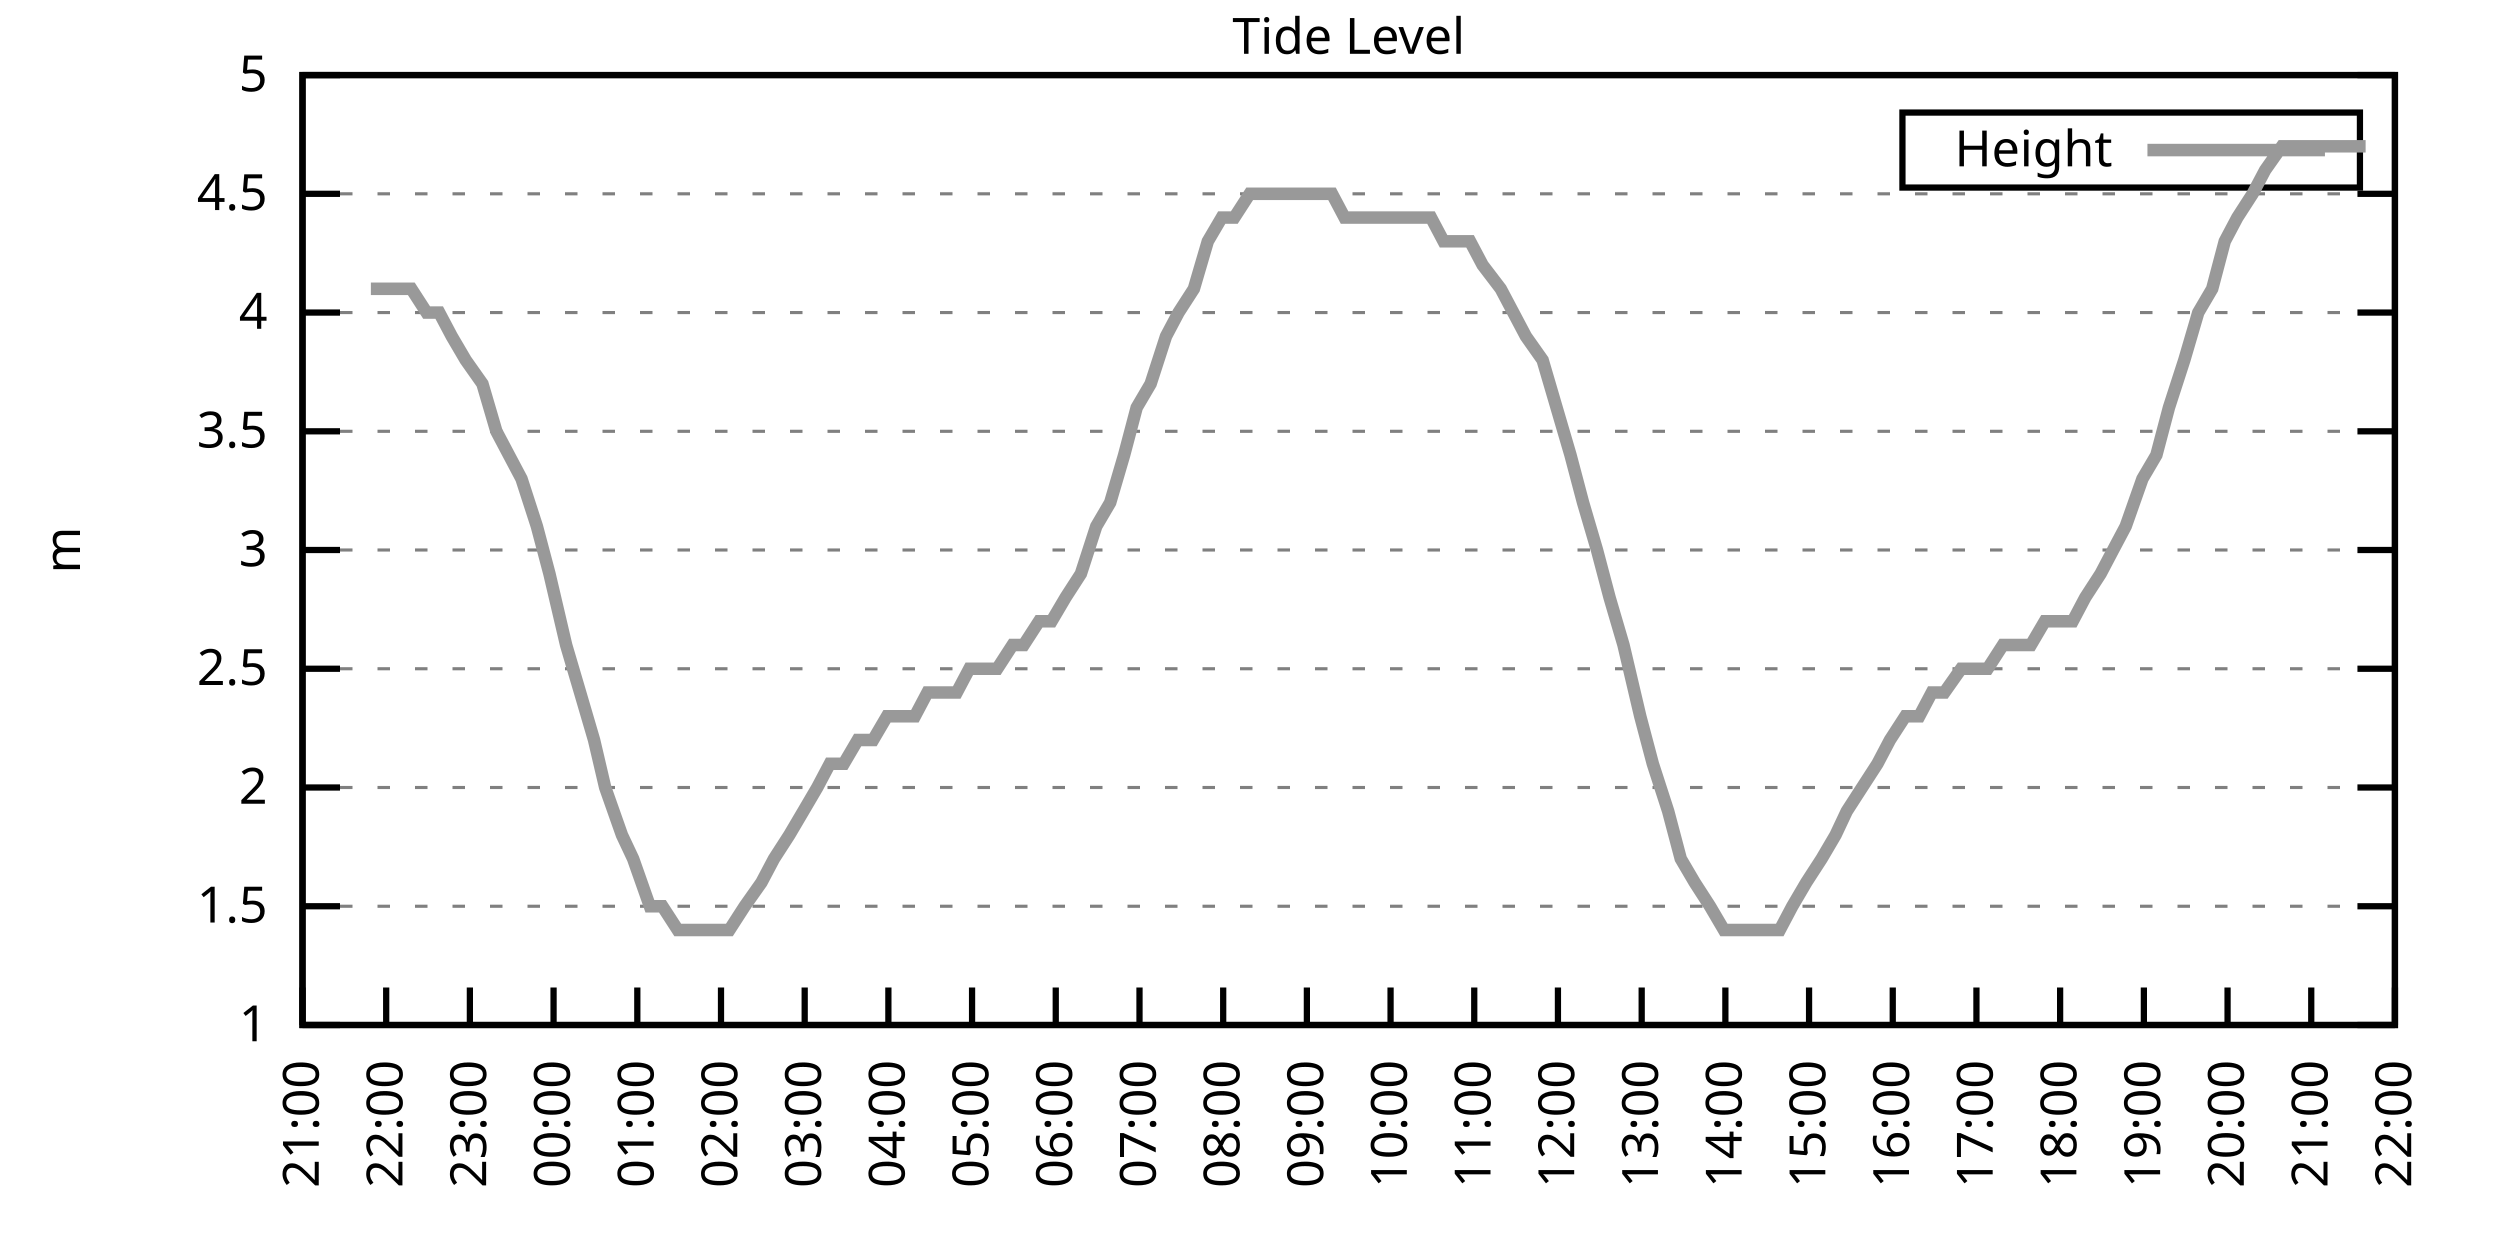
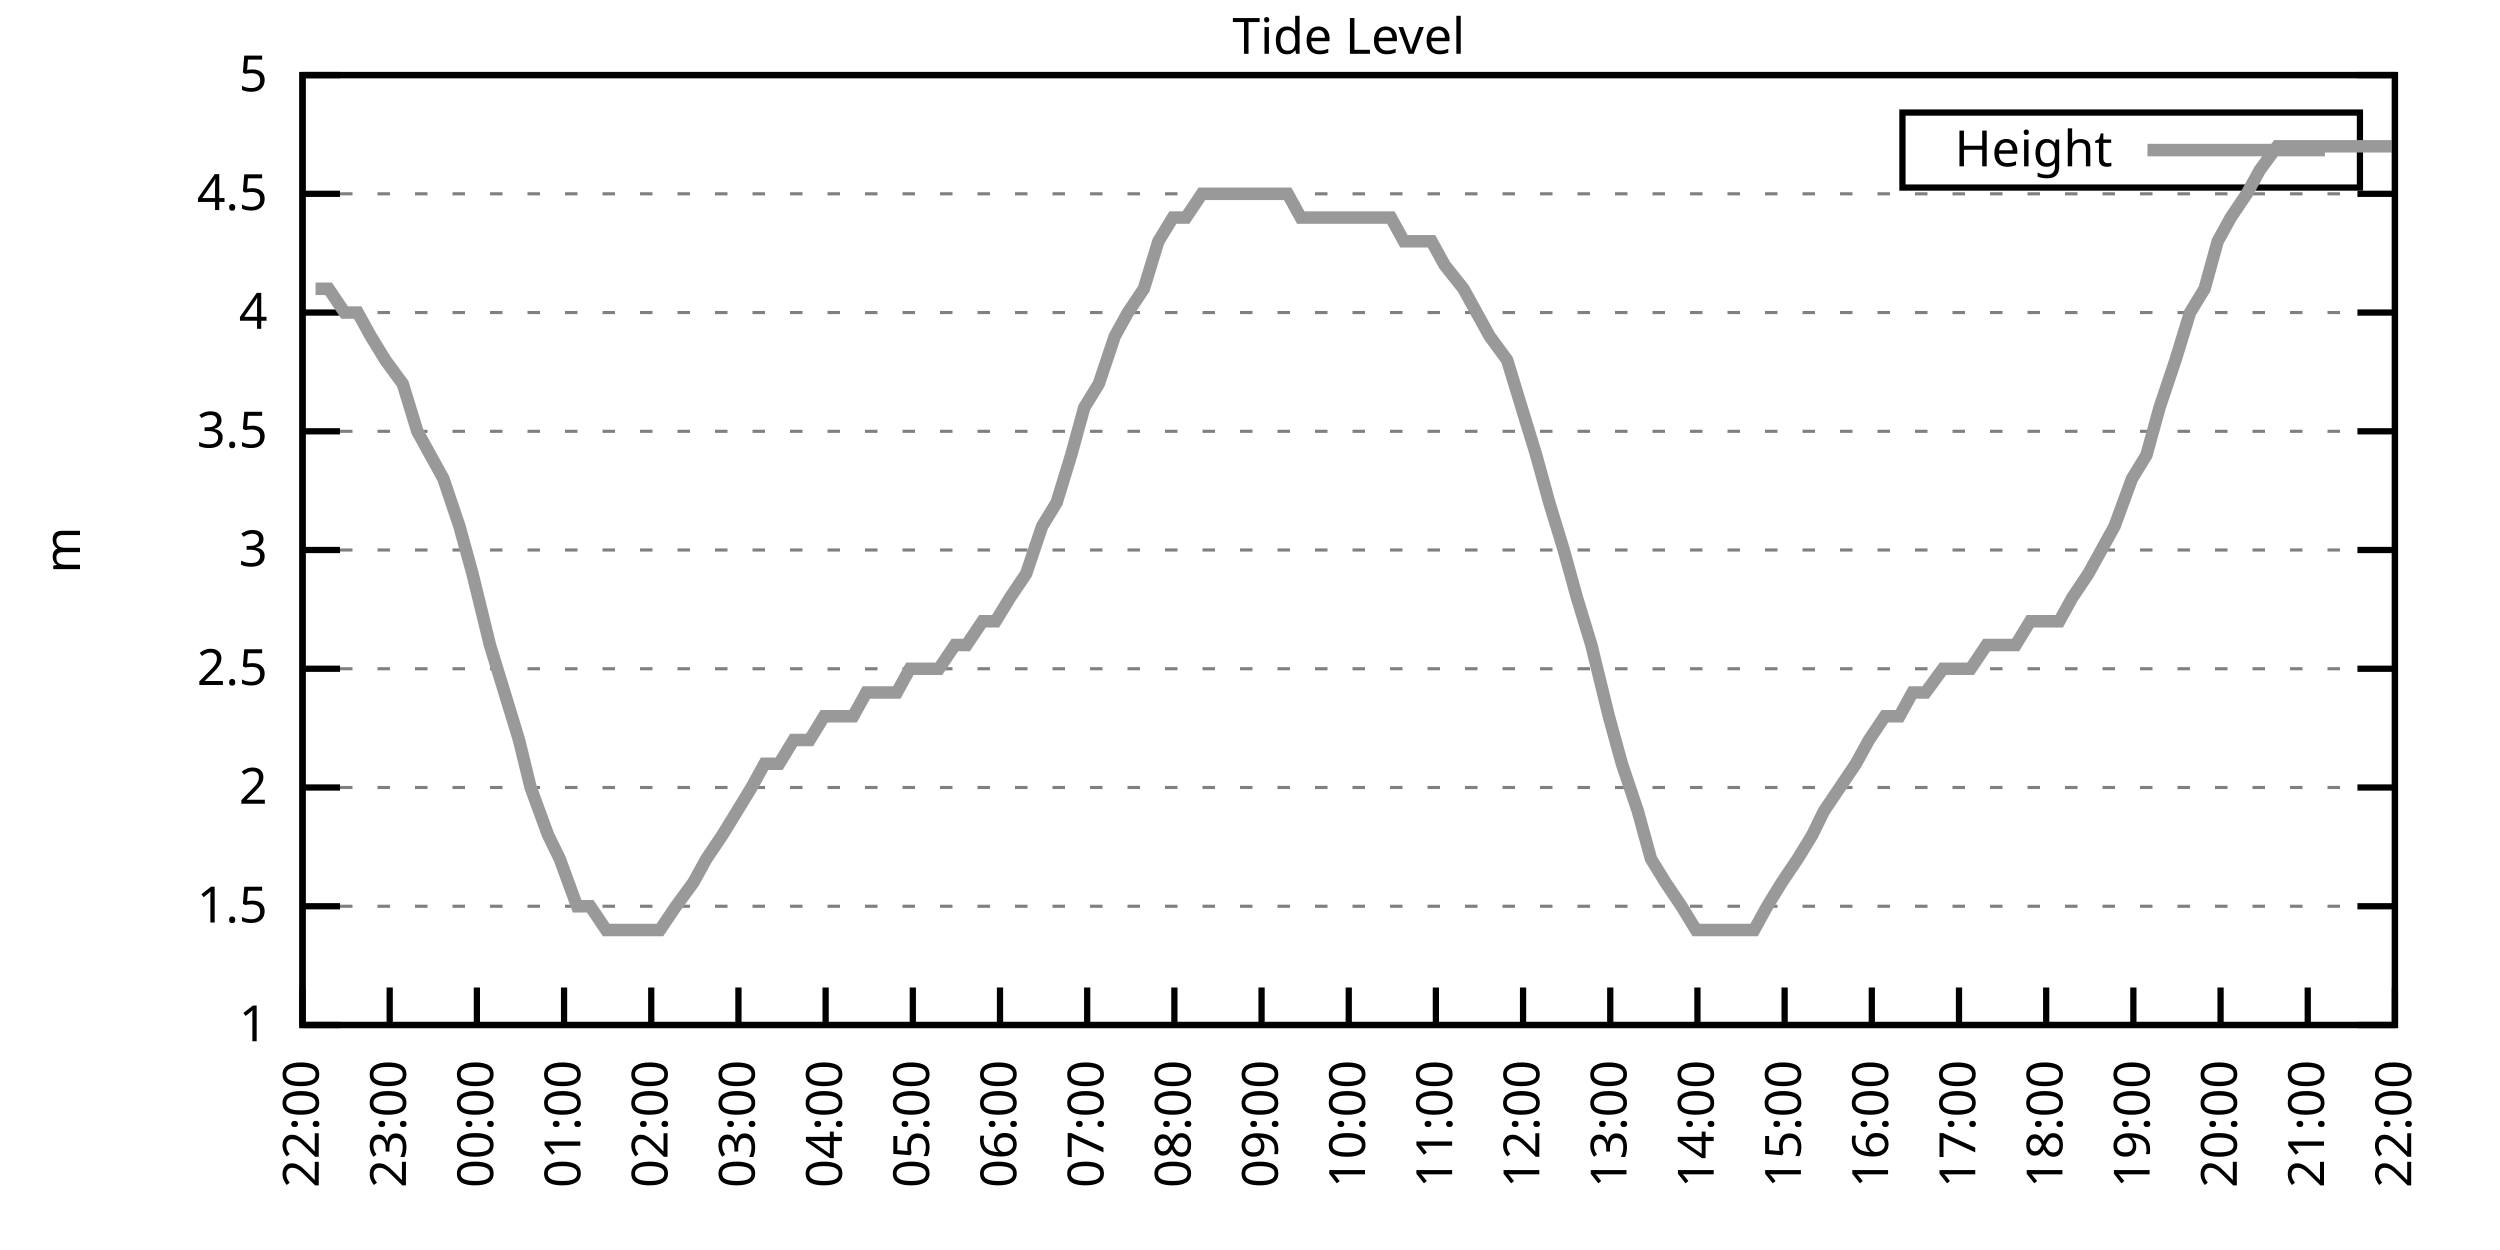
<svg xmlns="http://www.w3.org/2000/svg" xmlns:xlink="http://www.w3.org/1999/xlink" width="400" height="200" viewBox="0 0 400 200">
  <g id="gnuplot_canvas">
    <rect x="0" y="0" width="400" height="200" fill="none" />
    <defs>
      <circle id="gpDot" r="0.5" stroke-width="0.5" stroke="currentColor" />
      <path id="gpPt0" stroke-width="0.333" stroke="currentColor" d="M-1,0 h2 M0,-1 v2" />
      <path id="gpPt1" stroke-width="0.333" stroke="currentColor" d="M-1,-1 L1,1 M1,-1 L-1,1" />
      <path id="gpPt2" stroke-width="0.333" stroke="currentColor" d="M-1,0 L1,0 M0,-1 L0,1 M-1,-1 L1,1 M-1,1 L1,-1" />
      <rect id="gpPt3" stroke-width="0.333" stroke="currentColor" x="-1" y="-1" width="2" height="2" />
      <rect id="gpPt4" stroke-width="0.333" stroke="currentColor" fill="currentColor" x="-1" y="-1" width="2" height="2" />
      <circle id="gpPt5" stroke-width="0.333" stroke="currentColor" cx="0" cy="0" r="1" />
      <use xlink:href="#gpPt5" id="gpPt6" fill="currentColor" stroke="none" />
      <path id="gpPt7" stroke-width="0.333" stroke="currentColor" d="M0,-1.33 L-1.33,0.67 L1.33,0.67 z" />
      <use xlink:href="#gpPt7" id="gpPt8" fill="currentColor" stroke="none" />
      <use xlink:href="#gpPt7" id="gpPt9" stroke="currentColor" transform="rotate(180)" />
      <use xlink:href="#gpPt9" id="gpPt10" fill="currentColor" stroke="none" />
      <use xlink:href="#gpPt3" id="gpPt11" stroke="currentColor" transform="rotate(45)" />
      <use xlink:href="#gpPt11" id="gpPt12" fill="currentColor" stroke="none" />
      <path id="gpPt13" stroke-width="0.333" stroke="currentColor" d="M0,1.330 L1.265,0.411 L0.782,-1.067 L-0.782,-1.076 L-1.265,0.411 z" />
      <use xlink:href="#gpPt13" id="gpPt14" fill="currentColor" stroke="none" />
      <filter id="textbox" filterUnits="objectBoundingBox" x="0" y="0" height="1" width="1">
        <feFlood flood-color="white" flood-opacity="1" result="bgnd" />
        <feComposite in="SourceGraphic" in2="bgnd" operator="atop" />
      </filter>
      <filter id="greybox" filterUnits="objectBoundingBox" x="0" y="0" height="1" width="1">
        <feFlood flood-color="lightgrey" flood-opacity="1" result="grey" />
        <feComposite in="SourceGraphic" in2="grey" operator="atop" />
      </filter>
    </defs>
    <g fill="none" color="white" stroke="currentColor" stroke-width="1.00" stroke-linecap="butt" stroke-linejoin="miter">
</g>
    <g fill="none" color="black" stroke="currentColor" stroke-width="1.00" stroke-linecap="butt" stroke-linejoin="miter">
      <g stroke="none" shape-rendering="crispEdges">
        <polygon fill="rgb(255, 255, 255)" points="48.40,164.00 383.18,164.00 383.18,12.02 48.40,12.02 " />
      </g>
    </g>
    <g fill="none" color="black" stroke="currentColor" stroke-width="1.00" stroke-linecap="butt" stroke-linejoin="miter">
</g>
    <g fill="none" color="black" stroke="black" stroke-width="0.50" stroke-linecap="butt" stroke-linejoin="miter">
</g>
    <g fill="none" color="gray" stroke="currentColor" stroke-width="0.50" stroke-linecap="butt" stroke-linejoin="miter">
      <path stroke="gray" stroke-dasharray="2,4" class="gridline" d="M48.40,164.00 L383.19,164.00  " />
    </g>
    <g fill="none" color="gray" stroke="gray" stroke-width="1.00" stroke-linecap="butt" stroke-linejoin="miter">
</g>
    <g fill="none" color="black" stroke="currentColor" stroke-width="1.00" stroke-linecap="butt" stroke-linejoin="miter">
      <path stroke="black" d="M48.40,164.00 L54.40,164.00 M383.19,164.00 L377.19,164.00  " />
      <g transform="translate(42.80,166.60)" stroke="none" fill="black" font-family="Sans" font-size="8.00" text-anchor="end">
        <text>
          <tspan font-family="Sans"> 1</tspan>
        </text>
      </g>
    </g>
    <g fill="none" color="black" stroke="currentColor" stroke-width="1.00" stroke-linecap="butt" stroke-linejoin="miter">
</g>
    <g fill="none" color="black" stroke="black" stroke-width="0.50" stroke-linecap="butt" stroke-linejoin="miter">
</g>
    <g fill="none" color="gray" stroke="currentColor" stroke-width="0.50" stroke-linecap="butt" stroke-linejoin="miter">
      <path stroke="gray" stroke-dasharray="2,4" class="gridline" d="M48.40,145.00 L383.19,145.00  " />
    </g>
    <g fill="none" color="gray" stroke="gray" stroke-width="1.00" stroke-linecap="butt" stroke-linejoin="miter">
</g>
    <g fill="none" color="black" stroke="currentColor" stroke-width="1.00" stroke-linecap="butt" stroke-linejoin="miter">
      <path stroke="black" d="M48.40,145.00 L54.40,145.00 M383.19,145.00 L377.19,145.00  " />
      <g transform="translate(42.80,147.60)" stroke="none" fill="black" font-family="Sans" font-size="8.00" text-anchor="end">
        <text>
          <tspan font-family="Sans"> 1.5</tspan>
        </text>
      </g>
    </g>
    <g fill="none" color="black" stroke="currentColor" stroke-width="1.00" stroke-linecap="butt" stroke-linejoin="miter">
</g>
    <g fill="none" color="black" stroke="black" stroke-width="0.50" stroke-linecap="butt" stroke-linejoin="miter">
</g>
    <g fill="none" color="gray" stroke="currentColor" stroke-width="0.50" stroke-linecap="butt" stroke-linejoin="miter">
      <path stroke="gray" stroke-dasharray="2,4" class="gridline" d="M48.40,126.00 L383.19,126.00  " />
    </g>
    <g fill="none" color="gray" stroke="gray" stroke-width="1.00" stroke-linecap="butt" stroke-linejoin="miter">
</g>
    <g fill="none" color="black" stroke="currentColor" stroke-width="1.00" stroke-linecap="butt" stroke-linejoin="miter">
      <path stroke="black" d="M48.40,126.00 L54.40,126.00 M383.19,126.00 L377.19,126.00  " />
      <g transform="translate(42.80,128.60)" stroke="none" fill="black" font-family="Sans" font-size="8.00" text-anchor="end">
        <text>
          <tspan font-family="Sans"> 2</tspan>
        </text>
      </g>
    </g>
    <g fill="none" color="black" stroke="currentColor" stroke-width="1.00" stroke-linecap="butt" stroke-linejoin="miter">
</g>
    <g fill="none" color="black" stroke="black" stroke-width="0.50" stroke-linecap="butt" stroke-linejoin="miter">
</g>
    <g fill="none" color="gray" stroke="currentColor" stroke-width="0.50" stroke-linecap="butt" stroke-linejoin="miter">
      <path stroke="gray" stroke-dasharray="2,4" class="gridline" d="M48.40,107.00 L383.19,107.00  " />
    </g>
    <g fill="none" color="gray" stroke="gray" stroke-width="1.00" stroke-linecap="butt" stroke-linejoin="miter">
</g>
    <g fill="none" color="black" stroke="currentColor" stroke-width="1.00" stroke-linecap="butt" stroke-linejoin="miter">
      <path stroke="black" d="M48.40,107.00 L54.40,107.00 M383.19,107.00 L377.19,107.00  " />
      <g transform="translate(42.80,109.60)" stroke="none" fill="black" font-family="Sans" font-size="8.00" text-anchor="end">
        <text>
          <tspan font-family="Sans"> 2.5</tspan>
        </text>
      </g>
    </g>
    <g fill="none" color="black" stroke="currentColor" stroke-width="1.00" stroke-linecap="butt" stroke-linejoin="miter">
</g>
    <g fill="none" color="black" stroke="black" stroke-width="0.50" stroke-linecap="butt" stroke-linejoin="miter">
</g>
    <g fill="none" color="gray" stroke="currentColor" stroke-width="0.50" stroke-linecap="butt" stroke-linejoin="miter">
      <path stroke="gray" stroke-dasharray="2,4" class="gridline" d="M48.40,88.00 L383.19,88.00  " />
    </g>
    <g fill="none" color="gray" stroke="gray" stroke-width="1.00" stroke-linecap="butt" stroke-linejoin="miter">
</g>
    <g fill="none" color="black" stroke="currentColor" stroke-width="1.00" stroke-linecap="butt" stroke-linejoin="miter">
      <path stroke="black" d="M48.40,88.00 L54.40,88.00 M383.19,88.00 L377.19,88.00  " />
      <g transform="translate(42.80,90.60)" stroke="none" fill="black" font-family="Sans" font-size="8.00" text-anchor="end">
        <text>
          <tspan font-family="Sans"> 3</tspan>
        </text>
      </g>
    </g>
    <g fill="none" color="black" stroke="currentColor" stroke-width="1.00" stroke-linecap="butt" stroke-linejoin="miter">
</g>
    <g fill="none" color="black" stroke="black" stroke-width="0.50" stroke-linecap="butt" stroke-linejoin="miter">
</g>
    <g fill="none" color="gray" stroke="currentColor" stroke-width="0.50" stroke-linecap="butt" stroke-linejoin="miter">
      <path stroke="gray" stroke-dasharray="2,4" class="gridline" d="M48.40,69.01 L383.19,69.01  " />
    </g>
    <g fill="none" color="gray" stroke="gray" stroke-width="1.00" stroke-linecap="butt" stroke-linejoin="miter">
</g>
    <g fill="none" color="black" stroke="currentColor" stroke-width="1.00" stroke-linecap="butt" stroke-linejoin="miter">
      <path stroke="black" d="M48.40,69.01 L54.40,69.01 M383.19,69.01 L377.19,69.01  " />
      <g transform="translate(42.80,71.61)" stroke="none" fill="black" font-family="Sans" font-size="8.00" text-anchor="end">
        <text>
          <tspan font-family="Sans"> 3.5</tspan>
        </text>
      </g>
    </g>
    <g fill="none" color="black" stroke="currentColor" stroke-width="1.00" stroke-linecap="butt" stroke-linejoin="miter">
</g>
    <g fill="none" color="black" stroke="black" stroke-width="0.50" stroke-linecap="butt" stroke-linejoin="miter">
</g>
    <g fill="none" color="gray" stroke="currentColor" stroke-width="0.50" stroke-linecap="butt" stroke-linejoin="miter">
      <path stroke="gray" stroke-dasharray="2,4" class="gridline" d="M48.40,50.01 L383.19,50.01  " />
    </g>
    <g fill="none" color="gray" stroke="gray" stroke-width="1.00" stroke-linecap="butt" stroke-linejoin="miter">
</g>
    <g fill="none" color="black" stroke="currentColor" stroke-width="1.00" stroke-linecap="butt" stroke-linejoin="miter">
      <path stroke="black" d="M48.40,50.01 L54.40,50.01 M383.19,50.01 L377.19,50.01  " />
      <g transform="translate(42.80,52.61)" stroke="none" fill="black" font-family="Sans" font-size="8.00" text-anchor="end">
        <text>
          <tspan font-family="Sans"> 4</tspan>
        </text>
      </g>
    </g>
    <g fill="none" color="black" stroke="currentColor" stroke-width="1.00" stroke-linecap="butt" stroke-linejoin="miter">
</g>
    <g fill="none" color="black" stroke="black" stroke-width="0.50" stroke-linecap="butt" stroke-linejoin="miter">
</g>
    <g fill="none" color="gray" stroke="currentColor" stroke-width="0.50" stroke-linecap="butt" stroke-linejoin="miter">
      <path stroke="gray" stroke-dasharray="2,4" class="gridline" d="M48.40,31.01 L383.19,31.01  " />
    </g>
    <g fill="none" color="gray" stroke="gray" stroke-width="1.00" stroke-linecap="butt" stroke-linejoin="miter">
</g>
    <g fill="none" color="black" stroke="currentColor" stroke-width="1.00" stroke-linecap="butt" stroke-linejoin="miter">
      <path stroke="black" d="M48.40,31.01 L54.40,31.01 M383.19,31.01 L377.19,31.01  " />
      <g transform="translate(42.80,33.61)" stroke="none" fill="black" font-family="Sans" font-size="8.00" text-anchor="end">
        <text>
          <tspan font-family="Sans"> 4.5</tspan>
        </text>
      </g>
    </g>
    <g fill="none" color="black" stroke="currentColor" stroke-width="1.00" stroke-linecap="butt" stroke-linejoin="miter">
</g>
    <g fill="none" color="black" stroke="black" stroke-width="0.50" stroke-linecap="butt" stroke-linejoin="miter">
</g>
    <g fill="none" color="gray" stroke="currentColor" stroke-width="0.50" stroke-linecap="butt" stroke-linejoin="miter">
      <path stroke="gray" stroke-dasharray="2,4" class="gridline" d="M48.40,12.01 L383.19,12.01  " />
    </g>
    <g fill="none" color="gray" stroke="gray" stroke-width="1.00" stroke-linecap="butt" stroke-linejoin="miter">
</g>
    <g fill="none" color="black" stroke="currentColor" stroke-width="1.00" stroke-linecap="butt" stroke-linejoin="miter">
      <path stroke="black" d="M48.40,12.01 L54.40,12.01 M383.19,12.01 L377.19,12.01  " />
      <g transform="translate(42.80,14.61)" stroke="none" fill="black" font-family="Sans" font-size="8.00" text-anchor="end">
        <text>
          <tspan font-family="Sans"> 5</tspan>
        </text>
      </g>
    </g>
    <g fill="none" color="black" stroke="currentColor" stroke-width="1.00" stroke-linecap="butt" stroke-linejoin="miter">
      <path stroke="black" d="M48.40,164.00 L48.40,158.00  " />
      <g transform="translate(51.00,169.60) rotate(270.00)" stroke="none" fill="black" font-family="Sans" font-size="8.00" text-anchor="end">
        <text>
-           <tspan font-family="Sans">21:00</tspan>
-         </text>
-       </g>
-     </g>
-     <g fill="none" color="black" stroke="currentColor" stroke-width="1.00" stroke-linecap="butt" stroke-linejoin="miter">
-       <path stroke="black" d="M61.79,164.00 L61.79,158.00  " />
-       <g transform="translate(64.39,169.60) rotate(270.00)" stroke="none" fill="black" font-family="Sans" font-size="8.00" text-anchor="end">
-         <text>
          <tspan font-family="Sans">22:00</tspan>
        </text>
      </g>
    </g>
    <g fill="none" color="black" stroke="currentColor" stroke-width="1.00" stroke-linecap="butt" stroke-linejoin="miter">
-       <path stroke="black" d="M75.18,164.00 L75.18,158.00  " />
-       <g transform="translate(77.78,169.60) rotate(270.00)" stroke="none" fill="black" font-family="Sans" font-size="8.00" text-anchor="end">
+       <path stroke="black" d="M62.35,164.00 L62.35,158.00  " />
+       <g transform="translate(64.95,169.60) rotate(270.00)" stroke="none" fill="black" font-family="Sans" font-size="8.00" text-anchor="end">
        <text>
          <tspan font-family="Sans">23:00</tspan>
        </text>
      </g>
    </g>
    <g fill="none" color="black" stroke="currentColor" stroke-width="1.00" stroke-linecap="butt" stroke-linejoin="miter">
-       <path stroke="black" d="M88.57,164.00 L88.57,158.00  " />
-       <g transform="translate(91.17,169.60) rotate(270.00)" stroke="none" fill="black" font-family="Sans" font-size="8.00" text-anchor="end">
+       <path stroke="black" d="M76.30,164.00 L76.30,158.00  " />
+       <g transform="translate(78.90,169.60) rotate(270.00)" stroke="none" fill="black" font-family="Sans" font-size="8.00" text-anchor="end">
        <text>
          <tspan font-family="Sans">00:00</tspan>
        </text>
      </g>
    </g>
    <g fill="none" color="black" stroke="currentColor" stroke-width="1.00" stroke-linecap="butt" stroke-linejoin="miter">
-       <path stroke="black" d="M101.97,164.00 L101.97,158.00  " />
-       <g transform="translate(104.57,169.60) rotate(270.00)" stroke="none" fill="black" font-family="Sans" font-size="8.00" text-anchor="end">
+       <path stroke="black" d="M90.25,164.00 L90.25,158.00  " />
+       <g transform="translate(92.85,169.60) rotate(270.00)" stroke="none" fill="black" font-family="Sans" font-size="8.00" text-anchor="end">
        <text>
          <tspan font-family="Sans">01:00</tspan>
        </text>
      </g>
    </g>
    <g fill="none" color="black" stroke="currentColor" stroke-width="1.00" stroke-linecap="butt" stroke-linejoin="miter">
-       <path stroke="black" d="M115.36,164.00 L115.36,158.00  " />
-       <g transform="translate(117.96,169.60) rotate(270.00)" stroke="none" fill="black" font-family="Sans" font-size="8.00" text-anchor="end">
+       <path stroke="black" d="M104.20,164.00 L104.20,158.00  " />
+       <g transform="translate(106.80,169.60) rotate(270.00)" stroke="none" fill="black" font-family="Sans" font-size="8.00" text-anchor="end">
        <text>
          <tspan font-family="Sans">02:00</tspan>
        </text>
      </g>
    </g>
    <g fill="none" color="black" stroke="currentColor" stroke-width="1.00" stroke-linecap="butt" stroke-linejoin="miter">
-       <path stroke="black" d="M128.75,164.00 L128.75,158.00  " />
-       <g transform="translate(131.35,169.60) rotate(270.00)" stroke="none" fill="black" font-family="Sans" font-size="8.00" text-anchor="end">
+       <path stroke="black" d="M118.15,164.00 L118.15,158.00  " />
+       <g transform="translate(120.75,169.60) rotate(270.00)" stroke="none" fill="black" font-family="Sans" font-size="8.00" text-anchor="end">
        <text>
          <tspan font-family="Sans">03:00</tspan>
        </text>
      </g>
    </g>
    <g fill="none" color="black" stroke="currentColor" stroke-width="1.00" stroke-linecap="butt" stroke-linejoin="miter">
-       <path stroke="black" d="M142.14,164.00 L142.14,158.00  " />
-       <g transform="translate(144.74,169.60) rotate(270.00)" stroke="none" fill="black" font-family="Sans" font-size="8.00" text-anchor="end">
+       <path stroke="black" d="M132.10,164.00 L132.10,158.00  " />
+       <g transform="translate(134.70,169.60) rotate(270.00)" stroke="none" fill="black" font-family="Sans" font-size="8.00" text-anchor="end">
        <text>
          <tspan font-family="Sans">04:00</tspan>
        </text>
      </g>
    </g>
    <g fill="none" color="black" stroke="currentColor" stroke-width="1.00" stroke-linecap="butt" stroke-linejoin="miter">
-       <path stroke="black" d="M155.53,164.00 L155.53,158.00  " />
-       <g transform="translate(158.13,169.60) rotate(270.00)" stroke="none" fill="black" font-family="Sans" font-size="8.00" text-anchor="end">
+       <path stroke="black" d="M146.05,164.00 L146.05,158.00  " />
+       <g transform="translate(148.65,169.60) rotate(270.00)" stroke="none" fill="black" font-family="Sans" font-size="8.00" text-anchor="end">
        <text>
          <tspan font-family="Sans">05:00</tspan>
        </text>
      </g>
    </g>
    <g fill="none" color="black" stroke="currentColor" stroke-width="1.00" stroke-linecap="butt" stroke-linejoin="miter">
-       <path stroke="black" d="M168.92,164.00 L168.92,158.00  " />
-       <g transform="translate(171.52,169.60) rotate(270.00)" stroke="none" fill="black" font-family="Sans" font-size="8.00" text-anchor="end">
+       <path stroke="black" d="M160.00,164.00 L160.00,158.00  " />
+       <g transform="translate(162.60,169.60) rotate(270.00)" stroke="none" fill="black" font-family="Sans" font-size="8.00" text-anchor="end">
        <text>
          <tspan font-family="Sans">06:00</tspan>
        </text>
      </g>
    </g>
    <g fill="none" color="black" stroke="currentColor" stroke-width="1.00" stroke-linecap="butt" stroke-linejoin="miter">
-       <path stroke="black" d="M182.32,164.00 L182.32,158.00  " />
-       <g transform="translate(184.92,169.60) rotate(270.00)" stroke="none" fill="black" font-family="Sans" font-size="8.00" text-anchor="end">
+       <path stroke="black" d="M173.95,164.00 L173.95,158.00  " />
+       <g transform="translate(176.55,169.60) rotate(270.00)" stroke="none" fill="black" font-family="Sans" font-size="8.00" text-anchor="end">
        <text>
          <tspan font-family="Sans">07:00</tspan>
        </text>
      </g>
    </g>
    <g fill="none" color="black" stroke="currentColor" stroke-width="1.00" stroke-linecap="butt" stroke-linejoin="miter">
-       <path stroke="black" d="M195.71,164.00 L195.71,158.00  " />
-       <g transform="translate(198.31,169.60) rotate(270.00)" stroke="none" fill="black" font-family="Sans" font-size="8.00" text-anchor="end">
+       <path stroke="black" d="M187.90,164.00 L187.90,158.00  " />
+       <g transform="translate(190.50,169.60) rotate(270.00)" stroke="none" fill="black" font-family="Sans" font-size="8.00" text-anchor="end">
        <text>
          <tspan font-family="Sans">08:00</tspan>
        </text>
      </g>
    </g>
    <g fill="none" color="black" stroke="currentColor" stroke-width="1.00" stroke-linecap="butt" stroke-linejoin="miter">
-       <path stroke="black" d="M209.10,164.00 L209.10,158.00  " />
-       <g transform="translate(211.70,169.60) rotate(270.00)" stroke="none" fill="black" font-family="Sans" font-size="8.00" text-anchor="end">
+       <path stroke="black" d="M201.85,164.00 L201.85,158.00  " />
+       <g transform="translate(204.45,169.60) rotate(270.00)" stroke="none" fill="black" font-family="Sans" font-size="8.00" text-anchor="end">
        <text>
          <tspan font-family="Sans">09:00</tspan>
        </text>
      </g>
    </g>
    <g fill="none" color="black" stroke="currentColor" stroke-width="1.00" stroke-linecap="butt" stroke-linejoin="miter">
-       <path stroke="black" d="M222.49,164.00 L222.49,158.00  " />
-       <g transform="translate(225.09,169.60) rotate(270.00)" stroke="none" fill="black" font-family="Sans" font-size="8.00" text-anchor="end">
+       <path stroke="black" d="M215.80,164.00 L215.80,158.00  " />
+       <g transform="translate(218.40,169.60) rotate(270.00)" stroke="none" fill="black" font-family="Sans" font-size="8.00" text-anchor="end">
        <text>
          <tspan font-family="Sans">10:00</tspan>
        </text>
      </g>
    </g>
    <g fill="none" color="black" stroke="currentColor" stroke-width="1.00" stroke-linecap="butt" stroke-linejoin="miter">
-       <path stroke="black" d="M235.88,164.00 L235.88,158.00  " />
-       <g transform="translate(238.48,169.60) rotate(270.00)" stroke="none" fill="black" font-family="Sans" font-size="8.00" text-anchor="end">
+       <path stroke="black" d="M229.74,164.00 L229.74,158.00  " />
+       <g transform="translate(232.34,169.60) rotate(270.00)" stroke="none" fill="black" font-family="Sans" font-size="8.00" text-anchor="end">
        <text>
          <tspan font-family="Sans">11:00</tspan>
        </text>
      </g>
    </g>
    <g fill="none" color="black" stroke="currentColor" stroke-width="1.00" stroke-linecap="butt" stroke-linejoin="miter">
-       <path stroke="black" d="M249.27,164.00 L249.27,158.00  " />
-       <g transform="translate(251.87,169.60) rotate(270.00)" stroke="none" fill="black" font-family="Sans" font-size="8.00" text-anchor="end">
+       <path stroke="black" d="M243.69,164.00 L243.69,158.00  " />
+       <g transform="translate(246.29,169.60) rotate(270.00)" stroke="none" fill="black" font-family="Sans" font-size="8.00" text-anchor="end">
        <text>
          <tspan font-family="Sans">12:00</tspan>
        </text>
      </g>
    </g>
    <g fill="none" color="black" stroke="currentColor" stroke-width="1.00" stroke-linecap="butt" stroke-linejoin="miter">
-       <path stroke="black" d="M262.67,164.00 L262.67,158.00  " />
-       <g transform="translate(265.27,169.60) rotate(270.00)" stroke="none" fill="black" font-family="Sans" font-size="8.00" text-anchor="end">
+       <path stroke="black" d="M257.64,164.00 L257.64,158.00  " />
+       <g transform="translate(260.24,169.60) rotate(270.00)" stroke="none" fill="black" font-family="Sans" font-size="8.00" text-anchor="end">
        <text>
          <tspan font-family="Sans">13:00</tspan>
        </text>
      </g>
    </g>
    <g fill="none" color="black" stroke="currentColor" stroke-width="1.00" stroke-linecap="butt" stroke-linejoin="miter">
-       <path stroke="black" d="M276.06,164.00 L276.06,158.00  " />
-       <g transform="translate(278.66,169.60) rotate(270.00)" stroke="none" fill="black" font-family="Sans" font-size="8.00" text-anchor="end">
+       <path stroke="black" d="M271.59,164.00 L271.59,158.00  " />
+       <g transform="translate(274.19,169.60) rotate(270.00)" stroke="none" fill="black" font-family="Sans" font-size="8.00" text-anchor="end">
        <text>
          <tspan font-family="Sans">14:00</tspan>
        </text>
      </g>
    </g>
    <g fill="none" color="black" stroke="currentColor" stroke-width="1.00" stroke-linecap="butt" stroke-linejoin="miter">
-       <path stroke="black" d="M289.45,164.00 L289.45,158.00  " />
-       <g transform="translate(292.05,169.60) rotate(270.00)" stroke="none" fill="black" font-family="Sans" font-size="8.00" text-anchor="end">
+       <path stroke="black" d="M285.54,164.00 L285.54,158.00  " />
+       <g transform="translate(288.14,169.60) rotate(270.00)" stroke="none" fill="black" font-family="Sans" font-size="8.00" text-anchor="end">
        <text>
          <tspan font-family="Sans">15:00</tspan>
        </text>
      </g>
    </g>
    <g fill="none" color="black" stroke="currentColor" stroke-width="1.00" stroke-linecap="butt" stroke-linejoin="miter">
-       <path stroke="black" d="M302.84,164.00 L302.84,158.00  " />
-       <g transform="translate(305.44,169.60) rotate(270.00)" stroke="none" fill="black" font-family="Sans" font-size="8.00" text-anchor="end">
+       <path stroke="black" d="M299.49,164.00 L299.49,158.00  " />
+       <g transform="translate(302.09,169.60) rotate(270.00)" stroke="none" fill="black" font-family="Sans" font-size="8.00" text-anchor="end">
        <text>
          <tspan font-family="Sans">16:00</tspan>
        </text>
      </g>
    </g>
    <g fill="none" color="black" stroke="currentColor" stroke-width="1.00" stroke-linecap="butt" stroke-linejoin="miter">
-       <path stroke="black" d="M316.23,164.00 L316.23,158.00  " />
-       <g transform="translate(318.83,169.60) rotate(270.00)" stroke="none" fill="black" font-family="Sans" font-size="8.00" text-anchor="end">
+       <path stroke="black" d="M313.44,164.00 L313.44,158.00  " />
+       <g transform="translate(316.04,169.60) rotate(270.00)" stroke="none" fill="black" font-family="Sans" font-size="8.00" text-anchor="end">
        <text>
          <tspan font-family="Sans">17:00</tspan>
        </text>
      </g>
    </g>
    <g fill="none" color="black" stroke="currentColor" stroke-width="1.00" stroke-linecap="butt" stroke-linejoin="miter">
-       <path stroke="black" d="M329.62,164.00 L329.62,158.00  " />
-       <g transform="translate(332.22,169.60) rotate(270.00)" stroke="none" fill="black" font-family="Sans" font-size="8.00" text-anchor="end">
+       <path stroke="black" d="M327.39,164.00 L327.39,158.00  " />
+       <g transform="translate(329.99,169.60) rotate(270.00)" stroke="none" fill="black" font-family="Sans" font-size="8.00" text-anchor="end">
        <text>
          <tspan font-family="Sans">18:00</tspan>
        </text>
      </g>
    </g>
    <g fill="none" color="black" stroke="currentColor" stroke-width="1.00" stroke-linecap="butt" stroke-linejoin="miter">
-       <path stroke="black" d="M343.02,164.00 L343.02,158.00  " />
-       <g transform="translate(345.62,169.60) rotate(270.00)" stroke="none" fill="black" font-family="Sans" font-size="8.00" text-anchor="end">
+       <path stroke="black" d="M341.34,164.00 L341.34,158.00  " />
+       <g transform="translate(343.94,169.60) rotate(270.00)" stroke="none" fill="black" font-family="Sans" font-size="8.00" text-anchor="end">
        <text>
          <tspan font-family="Sans">19:00</tspan>
        </text>
      </g>
    </g>
    <g fill="none" color="black" stroke="currentColor" stroke-width="1.00" stroke-linecap="butt" stroke-linejoin="miter">
-       <path stroke="black" d="M356.41,164.00 L356.41,158.00  " />
-       <g transform="translate(359.01,169.60) rotate(270.00)" stroke="none" fill="black" font-family="Sans" font-size="8.00" text-anchor="end">
+       <path stroke="black" d="M355.29,164.00 L355.29,158.00  " />
+       <g transform="translate(357.89,169.60) rotate(270.00)" stroke="none" fill="black" font-family="Sans" font-size="8.00" text-anchor="end">
        <text>
          <tspan font-family="Sans">20:00</tspan>
        </text>
      </g>
    </g>
    <g fill="none" color="black" stroke="currentColor" stroke-width="1.00" stroke-linecap="butt" stroke-linejoin="miter">
-       <path stroke="black" d="M369.80,164.00 L369.80,158.00  " />
-       <g transform="translate(372.40,169.60) rotate(270.00)" stroke="none" fill="black" font-family="Sans" font-size="8.00" text-anchor="end">
+       <path stroke="black" d="M369.24,164.00 L369.24,158.00  " />
+       <g transform="translate(371.84,169.60) rotate(270.00)" stroke="none" fill="black" font-family="Sans" font-size="8.00" text-anchor="end">
        <text>
          <tspan font-family="Sans">21:00</tspan>
        </text>
      </g>
    </g>
    <g fill="none" color="black" stroke="currentColor" stroke-width="1.00" stroke-linecap="butt" stroke-linejoin="miter">
      <path stroke="black" d="M383.19,164.00 L383.19,158.00  " />
      <g transform="translate(385.79,169.60) rotate(270.00)" stroke="none" fill="black" font-family="Sans" font-size="8.00" text-anchor="end">
        <text>
          <tspan font-family="Sans">22:00</tspan>
        </text>
      </g>
    </g>
    <g fill="none" color="black" stroke="currentColor" stroke-width="1.00" stroke-linecap="butt" stroke-linejoin="miter">
</g>
    <g fill="none" color="black" stroke="currentColor" stroke-width="1.00" stroke-linecap="butt" stroke-linejoin="miter">
      <path stroke="black" d="M48.40,12.01 L48.40,164.00 L383.19,164.00 L383.19,12.01 L48.40,12.01 Z  " />
    </g>
    <g fill="none" color="black" stroke="currentColor" stroke-width="1.00" stroke-linecap="butt" stroke-linejoin="miter">
</g>
    <g fill="none" color="black" stroke="currentColor" stroke-width="1.00" stroke-linecap="butt" stroke-linejoin="miter">
      <path stroke="black" d="M304.39,30.01 L304.39,18.01 L377.59,18.01 L377.59,30.01 L304.39,30.01 Z  " />
    </g>
    <g id="Tide_level_plot_1">
      <g fill="none" color="white" stroke="black" stroke-width="2.00" stroke-linecap="butt" stroke-linejoin="miter">
</g>
      <g fill="none" color="black" stroke="currentColor" stroke-width="2.00" stroke-linecap="butt" stroke-linejoin="miter">
        <g transform="translate(337.99,26.61)" stroke="none" fill="black" font-family="Sans" font-size="8.00" text-anchor="end">
          <text>
            <tspan font-family="Sans">Height</tspan>
          </text>
        </g>
      </g>
      <g fill="none" color="black" stroke="currentColor" stroke-width="2.00" stroke-linecap="butt" stroke-linejoin="miter">
-         <path stroke="rgb(153, 153, 153)" d="M343.59,24.01 L371.99,24.01 M59.34,46.21 L61.57,46.21 L63.80,46.21 L65.81,46.21 L68.26,50.01 L70.27,50.01   L72.28,53.81 L74.51,57.61 L77.19,61.41 L79.42,69.01 L81.43,72.81 L83.44,76.61 L85.90,84.21 L87.91,91.80   L90.58,103.20 L92.82,110.80 L95.05,118.40 L96.83,126.00 L99.51,133.60 L101.30,137.40 L103.98,145.00 L105.98,145.00   L108.44,148.80 L110.67,148.80 L112.23,148.80 L114.69,148.80 L116.70,148.80 L119.15,145.00 L121.83,141.20 L123.84,137.40   L126.29,133.60 L128.53,129.80 L130.76,126.00 L132.77,122.20 L135.00,122.20 L137.23,118.40 L139.69,118.40 L141.92,114.60   L143.93,114.60 L146.38,114.60 L148.39,110.80 L150.85,110.80 L153.08,110.80 L155.09,107.00 L157.54,107.00 L159.55,107.00   L162.01,103.20 L163.79,103.20 L166.25,99.40 L168.25,99.40 L170.49,95.60 L172.94,91.80 L175.40,84.21 L177.63,80.41   L179.86,72.81 L181.87,65.21 L184.10,61.41 L186.56,53.81 L188.57,50.01 L191.02,46.21 L193.25,38.61 L195.48,34.81   L197.49,34.81 L199.95,31.01 L202.18,31.01 L204.19,31.01 L206.42,31.01 L208.43,31.01 L211.11,31.01 L213.12,31.01   L215.13,34.81 L217.36,34.81 L220.04,34.81 L222.27,34.81 L224.50,34.81 L226.73,34.81 L228.96,34.81 L230.97,38.61   L233.20,38.61 L235.21,38.61 L237.22,42.41 L240.12,46.21 L242.13,50.01 L244.14,53.81 L246.82,57.61 L249.05,65.21   L251.28,72.81 L253.29,80.41 L255.52,88.00 L257.53,95.60 L259.76,103.20 L262.44,114.60 L264.45,122.20 L266.91,129.80   L268.92,137.40 L271.15,141.20 L273.60,145.00 L275.83,148.80 L278.07,148.80 L280.30,148.80 L282.08,148.80 L284.76,148.80   L286.77,145.00 L289.00,141.20 L291.46,137.40 L293.69,133.60 L295.48,129.80 L297.93,126.00 L300.39,122.20 L302.39,118.40   L304.85,114.60 L307.08,114.60 L309.09,110.80 L311.10,110.80 L313.78,107.00 L315.79,107.00 L318.02,107.00 L320.47,103.20   L322.48,103.20 L324.94,103.20 L327.17,99.40 L328.95,99.40 L331.63,99.40 L333.64,95.60 L336.10,91.80 L338.10,88.00   L340.11,84.21 L342.79,76.61 L345.02,72.81 L347.03,65.21 L349.49,57.61 L351.72,50.01 L353.95,46.21 L355.96,38.61   L357.97,34.81 L360.42,31.01 L362.43,27.21 L365.11,23.41 L367.34,23.41 L369.58,23.41 L371.81,23.41 L373.82,23.41   L375.82,23.41 L378.50,23.41  " />
+         <path stroke="rgb(153, 153, 153)" d="M343.59,24.01 L371.99,24.01 M50.49,46.21 L52.58,46.21 L55.14,50.01 L57.23,50.01 L59.33,53.81 L61.65,57.61   L64.44,61.41 L66.77,69.01 L68.86,72.81 L70.95,76.61 L73.51,84.21 L75.60,91.80 L78.39,103.20 L80.72,110.80   L83.04,118.40 L84.90,126.00 L87.69,133.60 L89.55,137.40 L92.34,145.00 L94.43,145.00 L96.99,148.80 L99.32,148.80   L100.94,148.80 L103.50,148.80 L105.59,148.80 L108.15,145.00 L110.94,141.20 L113.03,137.40 L115.59,133.60 L117.92,129.80   L120.24,126.00 L122.33,122.20 L124.66,122.20 L126.98,118.40 L129.54,118.40 L131.87,114.60 L133.96,114.60 L136.51,114.60   L138.61,110.80 L141.16,110.80 L143.49,110.80 L145.58,107.00 L148.14,107.00 L150.23,107.00 L152.79,103.20 L154.65,103.20   L157.21,99.40 L159.30,99.40 L161.62,95.60 L164.18,91.80 L166.74,84.21 L169.06,80.41 L171.39,72.81 L173.48,65.21   L175.81,61.41 L178.36,53.81 L180.46,50.01 L183.01,46.21 L185.34,38.61 L187.66,34.81 L189.76,34.81 L192.31,31.01   L194.64,31.01 L196.73,31.01 L199.06,31.01 L201.15,31.01 L203.94,31.01 L206.03,31.01 L208.12,34.81 L210.45,34.81   L213.24,34.81 L215.56,34.81 L217.89,34.81 L220.21,34.81 L222.54,34.81 L224.63,38.61 L226.95,38.61 L229.05,38.61   L231.14,42.41 L234.16,46.21 L236.25,50.01 L238.35,53.81 L241.14,57.61 L243.46,65.21 L245.79,72.81 L247.88,80.41   L250.20,88.00 L252.30,95.60 L254.62,103.20 L257.41,114.60 L259.50,122.20 L262.06,129.80 L264.15,137.40 L266.48,141.20   L269.04,145.00 L271.36,148.80 L273.69,148.80 L276.01,148.80 L277.87,148.80 L280.66,148.80 L282.75,145.00 L285.08,141.20   L287.64,137.40 L289.96,133.60 L291.82,129.80 L294.38,126.00 L296.94,122.20 L299.03,118.40 L301.58,114.60 L303.91,114.60   L306.00,110.80 L308.09,110.80 L310.88,107.00 L312.98,107.00 L315.30,107.00 L317.86,103.20 L319.95,103.20 L322.51,103.20   L324.83,99.40 L326.69,99.40 L329.48,99.40 L331.58,95.60 L334.13,91.80 L336.23,88.00 L338.32,84.21 L341.11,76.61   L343.43,72.81 L345.53,65.21 L348.08,57.61 L350.41,50.01 L352.73,46.21 L354.83,38.61 L356.92,34.81 L359.48,31.01   L361.57,27.21 L364.36,23.41 L366.68,23.41 L369.01,23.41 L371.33,23.41 L373.43,23.41 L375.52,23.41 L378.31,23.41   L380.63,23.41 L382.73,23.41  " />
      </g>
    </g>
    <g fill="none" color="black" stroke="currentColor" stroke-width="2.00" stroke-linecap="butt" stroke-linejoin="miter">
</g>
    <g fill="none" color="black" stroke="black" stroke-width="1.00" stroke-linecap="butt" stroke-linejoin="miter">
</g>
    <g fill="none" color="black" stroke="currentColor" stroke-width="1.00" stroke-linecap="butt" stroke-linejoin="miter">
      <path stroke="black" d="M48.40,12.01 L48.40,164.00 L383.19,164.00 L383.19,12.01 L48.40,12.01 Z  " />
      <g transform="translate(12.80,88.01) rotate(270.00)" stroke="none" fill="black" font-family="Sans" font-size="8.00" text-anchor="middle">
        <text>
          <tspan font-family="Sans">m</tspan>
        </text>
      </g>
    </g>
    <g fill="none" color="black" stroke="currentColor" stroke-width="1.00" stroke-linecap="butt" stroke-linejoin="miter">
</g>
    <g fill="none" color="black" stroke="currentColor" stroke-width="1.00" stroke-linecap="butt" stroke-linejoin="miter">
      <g transform="translate(215.79,8.61)" stroke="none" fill="black" font-family="Sans" font-size="8.00" text-anchor="middle">
        <text>
          <tspan font-family="Sans">Tide Level</tspan>
        </text>
      </g>
    </g>
    <g fill="none" color="black" stroke="currentColor" stroke-width="1.00" stroke-linecap="butt" stroke-linejoin="miter">
</g>
  </g>
</svg>
